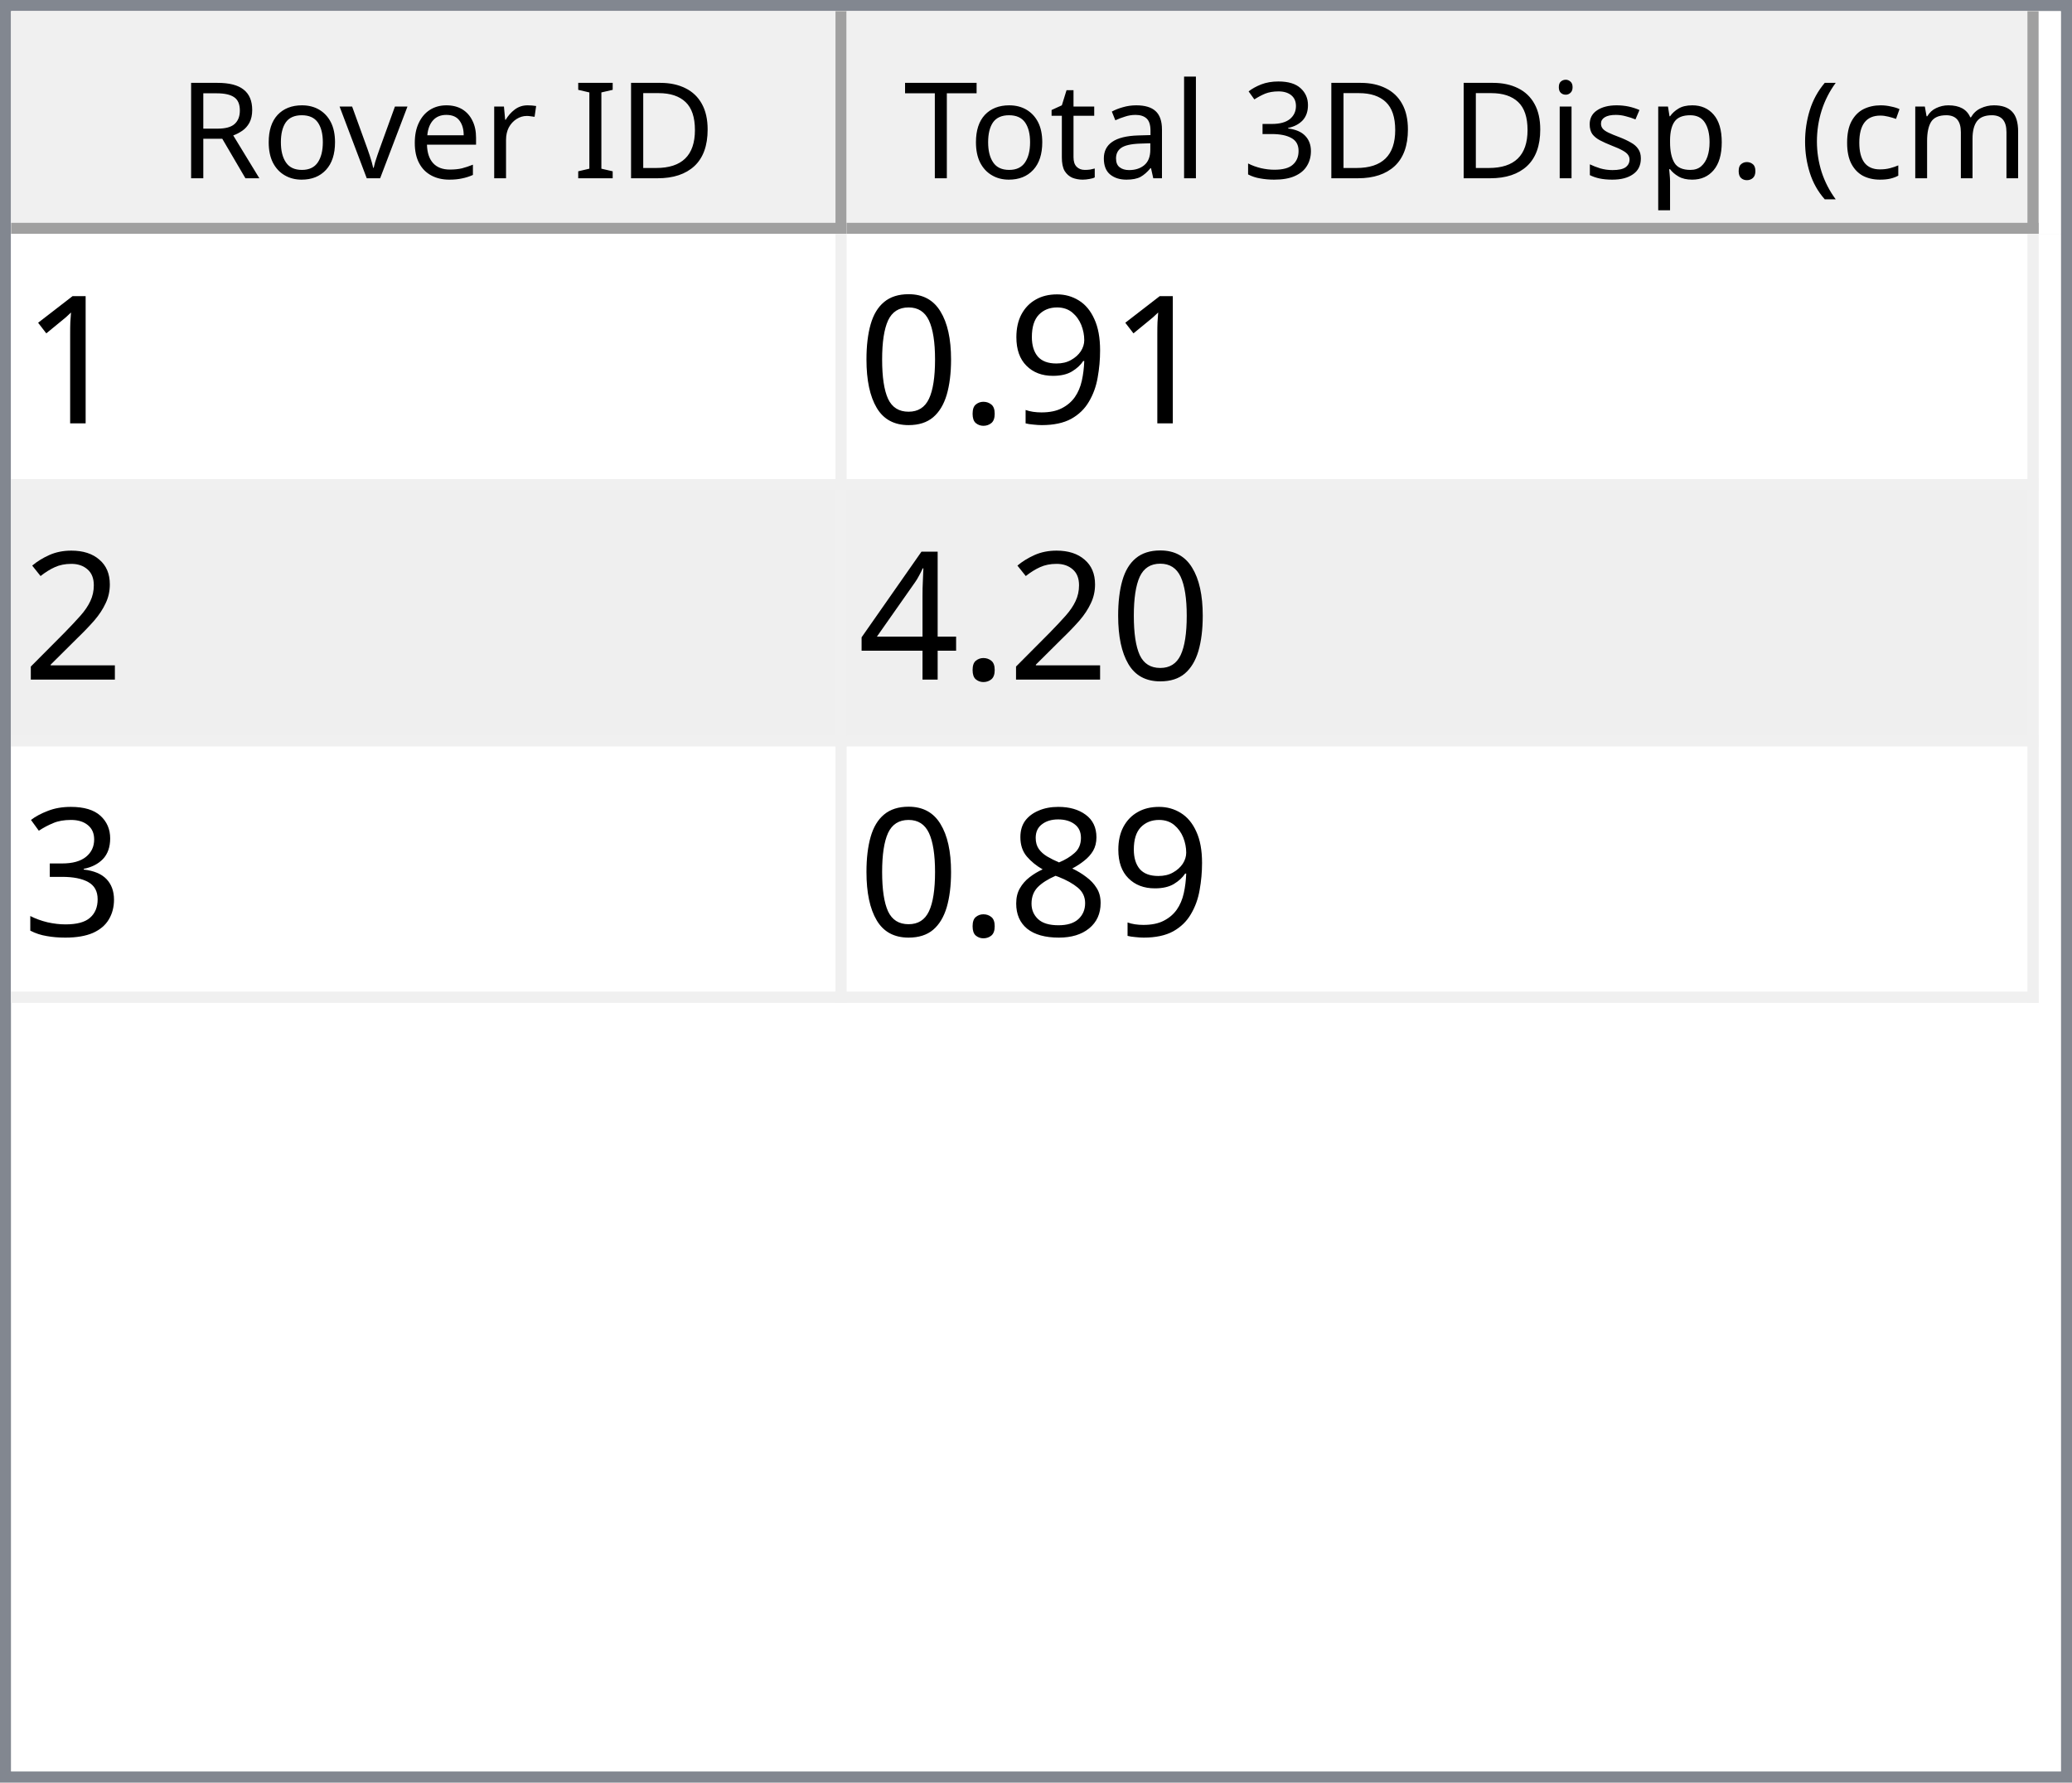
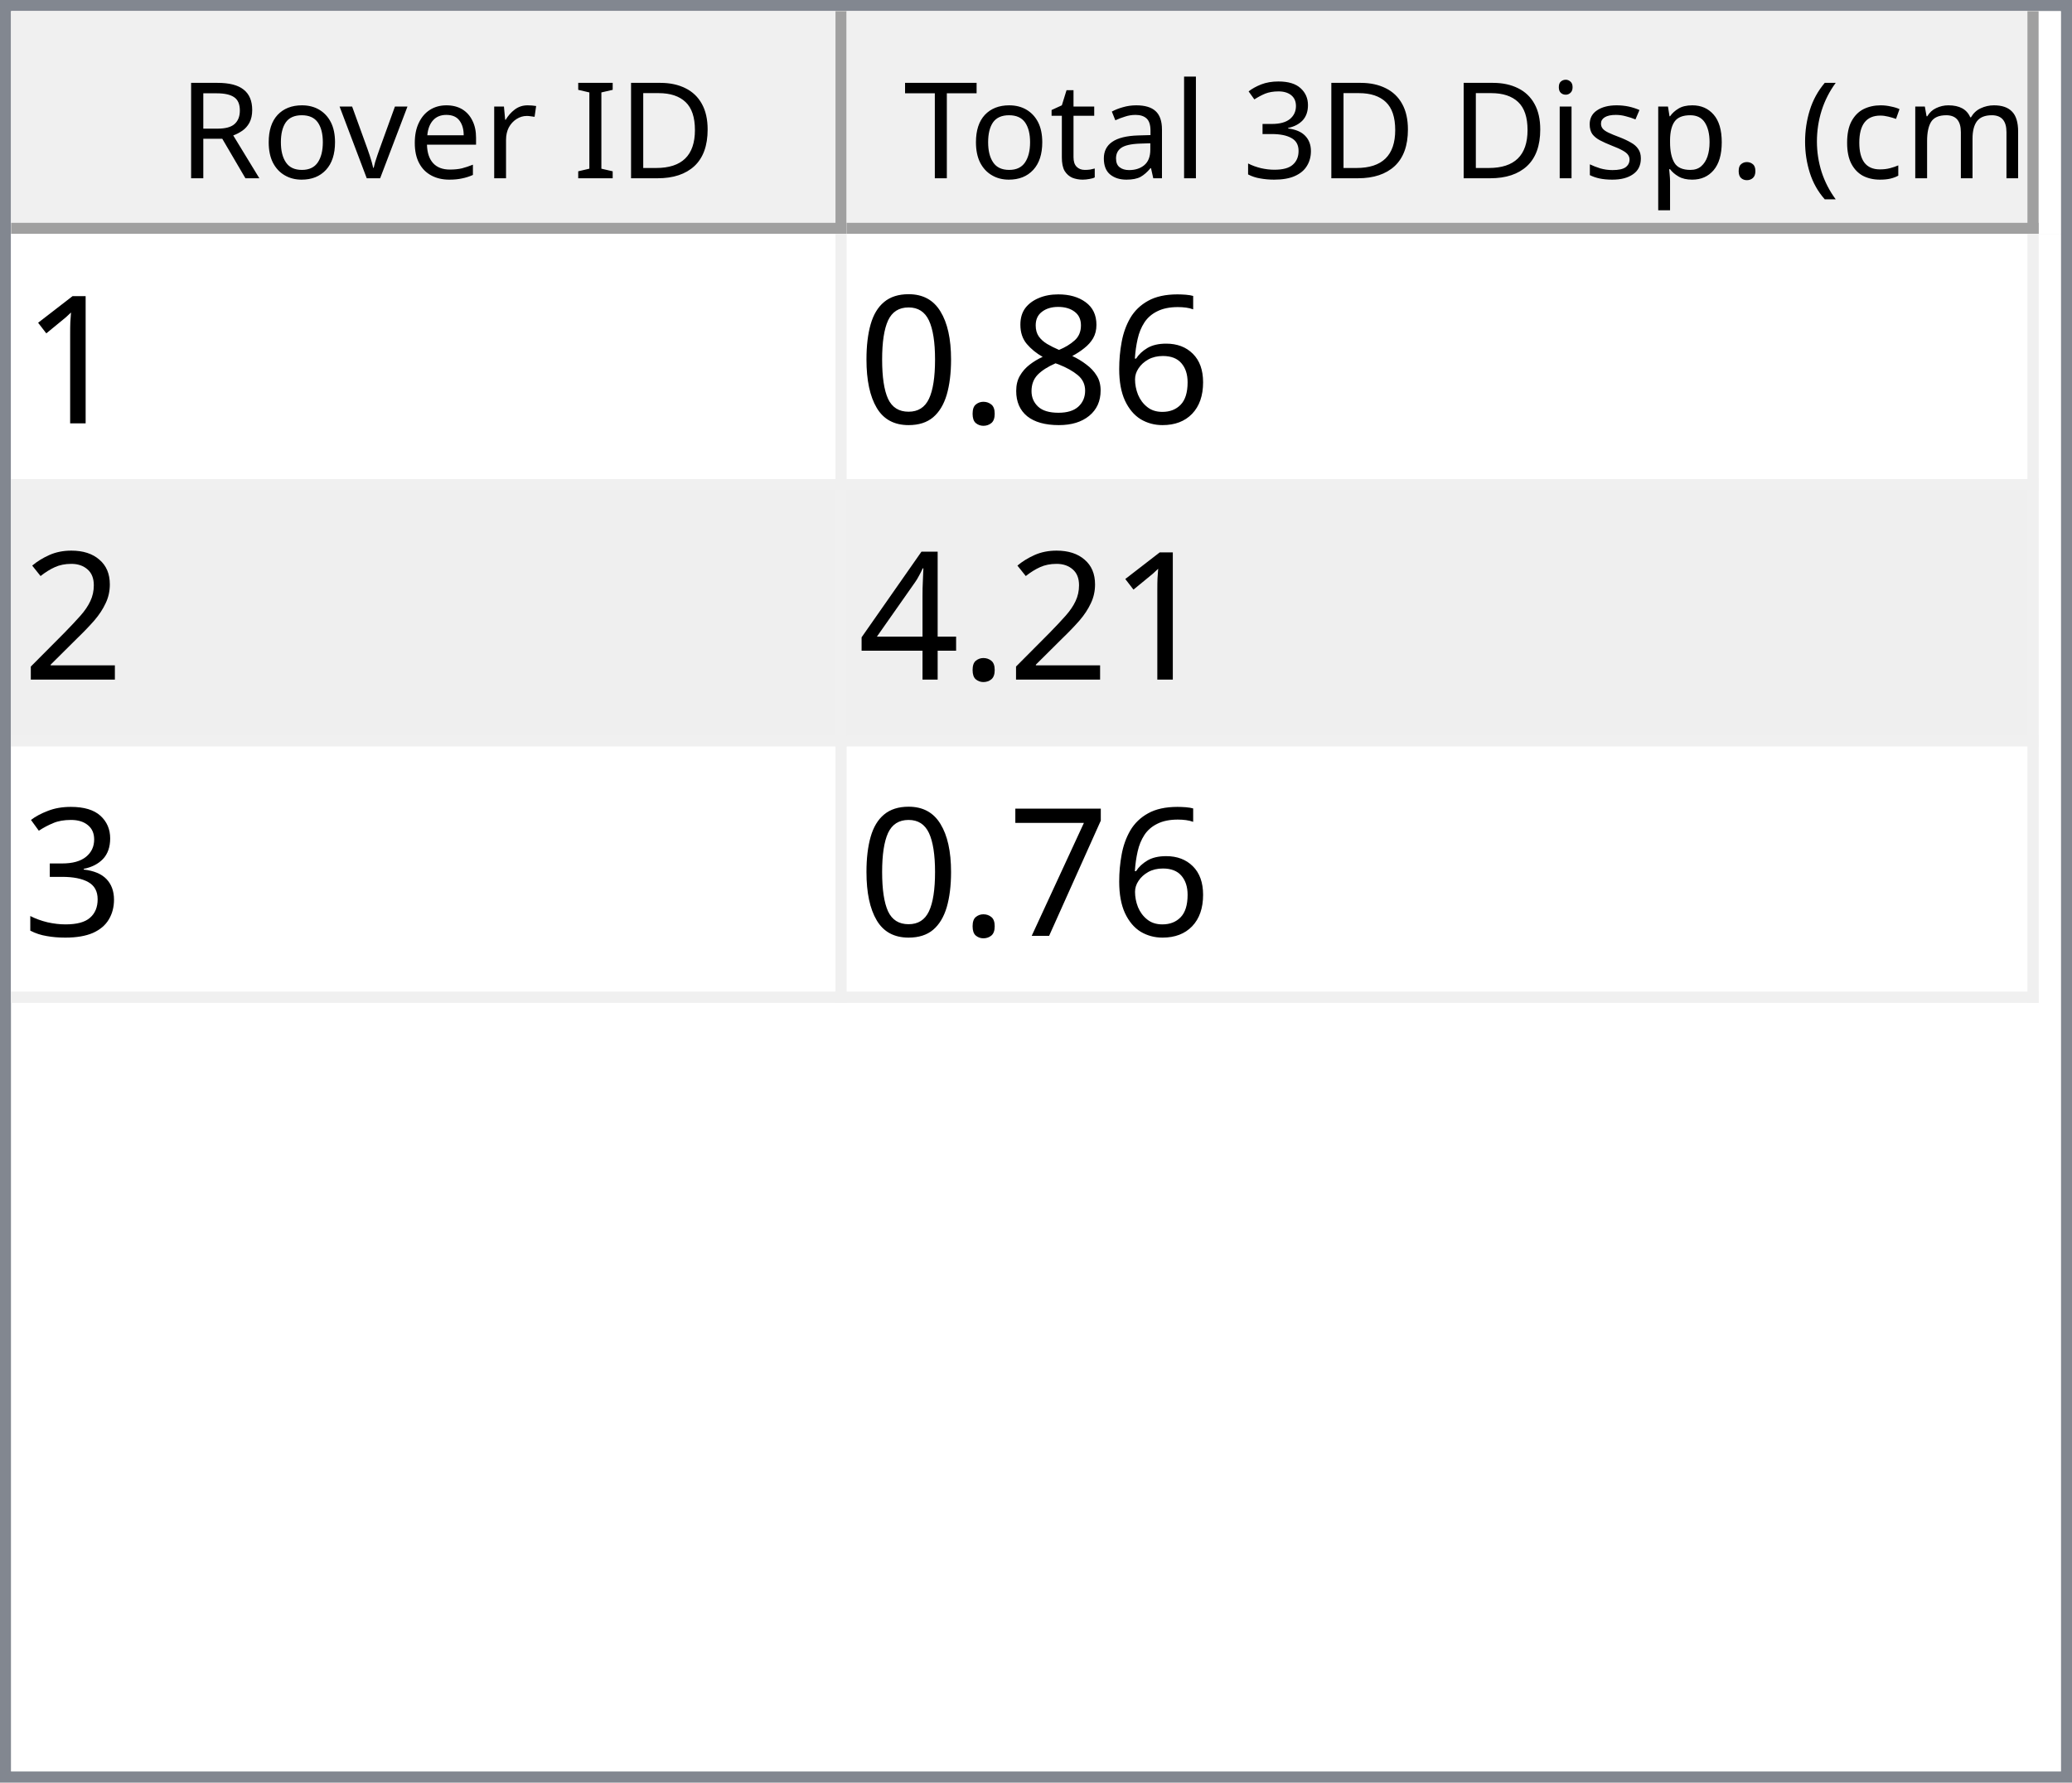
<svg xmlns="http://www.w3.org/2000/svg" style="fill-opacity:1; color-rendering:auto; color-interpolation:auto; text-rendering:auto; stroke:black; stroke-linecap:square; stroke-miterlimit:10; shape-rendering:auto; stroke-opacity:1; fill:black; stroke-dasharray:none; font-weight:normal; stroke-width:1; font-family:'Dialog'; font-style:normal; stroke-linejoin:miter; font-size:12px; stroke-dashoffset:0; image-rendering:auto;" width="186" height="160">
  <defs id="genericDefs" />
  <g>
    <defs id="defs1">
      <clipPath clipPathUnits="userSpaceOnUse" id="clipPath1">
        <path d="M0 0 L186 0 L186 160 L0 160 L0 0 Z" />
      </clipPath>
      <clipPath clipPathUnits="userSpaceOnUse" id="clipPath2">
        <path d="M0 0 L0 160 L186 160 L186 0 Z" />
      </clipPath>
      <clipPath clipPathUnits="userSpaceOnUse" id="clipPath3">
        <path d="M0 0 L0 20 L184 20 L184 0 Z" />
      </clipPath>
      <clipPath clipPathUnits="userSpaceOnUse" id="clipPath4">
        <path d="M0 0 L0 20 L75 20 L75 0 Z" />
      </clipPath>
      <clipPath clipPathUnits="userSpaceOnUse" id="clipPath5">
        <path d="M1 1 L1 19 L74 19 L74 1 Z" />
      </clipPath>
      <clipPath clipPathUnits="userSpaceOnUse" id="clipPath6">
        <path d="M0 0 L0 18 L73 18 L73 0 Z" />
      </clipPath>
      <clipPath clipPathUnits="userSpaceOnUse" id="clipPath7">
        <path d="M-0.5 -0.5 L-0.5 19.5 L74.5 19.5 L74.5 -0.5 Z" />
      </clipPath>
      <clipPath clipPathUnits="userSpaceOnUse" id="clipPath8">
        <path d="M0 0 L0 20 L107 20 L107 0 Z" />
      </clipPath>
      <clipPath clipPathUnits="userSpaceOnUse" id="clipPath9">
        <path d="M1 1 L1 19 L106 19 L106 1 Z" />
      </clipPath>
      <clipPath clipPathUnits="userSpaceOnUse" id="clipPath10">
        <path d="M0 0 L0 18 L105 18 L105 0 Z" />
      </clipPath>
      <clipPath clipPathUnits="userSpaceOnUse" id="clipPath11">
        <path d="M-0.5 -0.5 L-0.5 19.5 L106.5 19.5 L106.5 -0.5 Z" />
      </clipPath>
      <clipPath clipPathUnits="userSpaceOnUse" id="clipPath12">
        <path d="M0 0 L0 138 L184 138 L184 0 Z" />
      </clipPath>
      <clipPath clipPathUnits="userSpaceOnUse" id="clipPath13">
        <path d="M0 0 L0 69 L182 69 L182 0 Z" />
      </clipPath>
      <clipPath clipPathUnits="userSpaceOnUse" id="clipPath14">
        <path d="M-0.5 -0.5 L-0.5 68.5 L181.5 68.5 L181.5 -0.5 Z" />
      </clipPath>
      <clipPath clipPathUnits="userSpaceOnUse" id="clipPath15">
        <path d="M0 0 L0 22 L74 22 L74 0 Z" />
      </clipPath>
      <clipPath clipPathUnits="userSpaceOnUse" id="clipPath16">
        <path d="M0 0 L0 22 L106 22 L106 0 Z" />
      </clipPath>
      <font horiz-adv-x="64.551" id="font1">
        <font-face ascent="107.91" descent="25.098" units-per-em="100" style="font-style:normal; font-family:Segoe UI; font-weight:normal;" />
        <missing-glyph horiz-adv-x="64.551" d="M8.109 0 L8.109 68.266 L56.453 68.266 L56.453 0 L8.109 0 ZM15.328 7.234 L49.219 7.234 L49.219 61.031 L15.328 61.031 L15.328 7.234 Z" />
        <glyph unicode="D" horiz-adv-x="70.117" d="M9.188 0 L9.188 70.016 L28.516 70.016 Q65.531 70.016 65.531 35.891 Q65.531 19.672 55.25 9.836 Q44.969 0 27.734 0 L9.188 0 ZM17.391 62.594 L17.391 7.422 L27.828 7.422 Q41.609 7.422 49.273 14.797 Q56.938 22.172 56.938 35.688 Q56.938 62.594 28.328 62.594 L17.391 62.594 Z" />
        <glyph unicode="I" horiz-adv-x="26.611" d="M17.391 0 L9.188 0 L9.188 70.016 L17.391 70.016 L17.391 0 Z" />
        <glyph unicode=" " horiz-adv-x="27.393" d="" />
        <glyph unicode="r" horiz-adv-x="34.766" d="M34.188 41.891 Q32.078 43.5 28.125 43.5 Q23 43.5 19.555 38.672 Q16.109 33.844 16.109 25.484 L16.109 0 L8.109 0 L8.109 50 L16.109 50 L16.109 39.703 L16.312 39.703 Q18.016 44.969 21.531 47.922 Q25.047 50.875 29.391 50.875 Q32.516 50.875 34.188 50.203 L34.188 41.891 Z" />
        <glyph unicode="e" horiz-adv-x="52.295" d="M48.297 23 L12.984 23 Q13.188 14.656 17.484 10.109 Q21.781 5.562 29.297 5.562 Q37.75 5.562 44.828 11.141 L44.828 3.609 Q38.234 -1.172 27.391 -1.172 Q16.797 -1.172 10.742 5.641 Q4.688 12.453 4.688 24.812 Q4.688 36.469 11.305 43.82 Q17.922 51.172 27.734 51.172 Q37.547 51.172 42.922 44.828 Q48.297 38.484 48.297 27.203 L48.297 23 ZM40.094 29.781 Q40.047 36.719 36.75 40.578 Q33.453 44.438 27.594 44.438 Q21.922 44.438 17.969 40.383 Q14.016 36.328 13.094 29.781 L40.094 29.781 Z" />
        <glyph unicode="v" horiz-adv-x="47.9" d="M47.406 50 L27.484 0 L19.625 0 L0.688 50 L9.469 50 L22.172 13.672 Q23.578 9.672 23.922 6.688 L24.125 6.688 Q24.609 10.453 25.688 13.484 L38.969 50 L47.406 50 Z" />
        <glyph unicode="o" horiz-adv-x="58.594" d="M29 -1.172 Q17.922 -1.172 11.305 5.836 Q4.688 12.844 4.688 24.422 Q4.688 37.016 11.57 44.094 Q18.453 51.172 30.172 51.172 Q41.359 51.172 47.633 44.289 Q53.906 37.406 53.906 25.203 Q53.906 13.234 47.141 6.031 Q40.375 -1.172 29 -1.172 ZM29.594 44.438 Q21.875 44.438 17.383 39.188 Q12.891 33.938 12.891 24.703 Q12.891 15.828 17.43 10.695 Q21.969 5.562 29.594 5.562 Q37.359 5.562 41.531 10.594 Q45.703 15.625 45.703 24.906 Q45.703 34.281 41.531 39.359 Q37.359 44.438 29.594 44.438 Z" />
        <glyph unicode="R" horiz-adv-x="59.814" d="M59.375 0 L49.609 0 L37.891 19.625 Q36.281 22.359 34.766 24.289 Q33.25 26.219 31.664 27.438 Q30.078 28.656 28.25 29.219 Q26.422 29.781 24.125 29.781 L17.391 29.781 L17.391 0 L9.188 0 L9.188 70.016 L30.078 70.016 Q34.672 70.016 38.555 68.867 Q42.438 67.719 45.289 65.375 Q48.141 63.031 49.758 59.547 Q51.375 56.062 51.375 51.375 Q51.375 47.703 50.273 44.656 Q49.172 41.609 47.148 39.211 Q45.125 36.812 42.266 35.133 Q39.406 33.453 35.844 32.516 L35.844 32.328 Q37.594 31.547 38.891 30.547 Q40.188 29.547 41.359 28.18 Q42.531 26.812 43.68 25.078 Q44.828 23.344 46.234 21.047 L59.375 0 ZM17.391 62.594 L17.391 37.203 L28.516 37.203 Q31.594 37.203 34.203 38.133 Q36.812 39.062 38.719 40.797 Q40.625 42.531 41.703 45.047 Q42.781 47.562 42.781 50.688 Q42.781 56.297 39.141 59.445 Q35.5 62.594 28.609 62.594 L17.391 62.594 Z" />
        <glyph unicode=")" horiz-adv-x="30.176" d="M8.297 -15.922 L1.172 -15.922 Q16.406 2.344 16.406 26.812 Q16.406 51.469 1.078 70.016 L8.297 70.016 Q23.531 52.156 23.531 26.703 Q23.531 1.375 8.297 -15.922 Z" />
        <glyph unicode="m" horiz-adv-x="86.133" d="M79.109 0 L71.094 0 L71.094 28.719 Q71.094 37.016 68.531 40.727 Q65.969 44.438 59.906 44.438 Q54.781 44.438 51.195 39.75 Q47.609 35.062 47.609 28.516 L47.609 0 L39.594 0 L39.594 29.688 Q39.594 44.438 28.219 44.438 Q22.953 44.438 19.531 40.016 Q16.109 35.594 16.109 28.516 L16.109 0 L8.109 0 L8.109 50 L16.109 50 L16.109 42.094 L16.312 42.094 Q21.625 51.172 31.844 51.172 Q36.969 51.172 40.773 48.312 Q44.578 45.453 46 40.828 Q51.562 51.172 62.594 51.172 Q79.109 51.172 79.109 30.812 L79.109 0 Z" />
        <glyph unicode="c" horiz-adv-x="46.191" d="M42.188 2.297 Q36.422 -1.172 28.516 -1.172 Q17.828 -1.172 11.258 5.789 Q4.688 12.75 4.688 23.828 Q4.688 36.188 11.766 43.68 Q18.844 51.172 30.672 51.172 Q37.25 51.172 42.281 48.734 L42.281 40.531 Q36.719 44.438 30.375 44.438 Q22.703 44.438 17.797 38.945 Q12.891 33.453 12.891 24.516 Q12.891 15.719 17.508 10.641 Q22.125 5.562 29.891 5.562 Q36.422 5.562 42.188 9.906 L42.188 2.297 Z" />
        <glyph unicode="(" horiz-adv-x="30.176" d="M29.109 -15.922 L21.969 -15.922 Q6.844 1.375 6.844 26.703 Q6.844 52.156 21.969 70.016 L29.203 70.016 Q13.875 51.469 13.875 26.812 Q13.875 2.344 29.109 -15.922 Z" />
        <glyph unicode="." horiz-adv-x="21.68" d="M10.891 -1.078 Q8.641 -1.078 7.055 0.539 Q5.469 2.156 5.469 4.391 Q5.469 6.641 7.055 8.273 Q8.641 9.906 10.891 9.906 Q13.188 9.906 14.797 8.273 Q16.406 6.641 16.406 4.391 Q16.406 2.156 14.797 0.539 Q13.188 -1.078 10.891 -1.078 Z" />
        <glyph unicode="p" horiz-adv-x="58.789" d="M16.312 7.234 L16.109 7.234 L16.109 -23 L8.109 -23 L8.109 50 L16.109 50 L16.109 41.219 L16.312 41.219 Q22.219 51.172 33.594 51.172 Q43.266 51.172 48.688 44.461 Q54.109 37.75 54.109 26.469 Q54.109 13.922 48 6.375 Q41.891 -1.172 31.297 -1.172 Q21.578 -1.172 16.312 7.234 ZM16.109 27.391 L16.109 20.406 Q16.109 14.203 20.141 9.883 Q24.172 5.562 30.375 5.562 Q37.641 5.562 41.773 11.133 Q45.906 16.703 45.906 26.609 Q45.906 34.969 42.047 39.703 Q38.188 44.438 31.594 44.438 Q24.609 44.438 20.359 39.578 Q16.109 34.719 16.109 27.391 Z" />
        <glyph unicode="s" horiz-adv-x="42.432" d="M5.078 1.812 L5.078 10.406 Q11.625 5.562 19.484 5.562 Q30.031 5.562 30.031 12.594 Q30.031 14.594 29.125 15.992 Q28.219 17.391 26.68 18.461 Q25.141 19.531 23.07 20.383 Q21 21.234 18.609 22.172 Q15.281 23.484 12.766 24.828 Q10.25 26.172 8.57 27.859 Q6.891 29.547 6.031 31.695 Q5.172 33.844 5.172 36.719 Q5.172 40.234 6.789 42.945 Q8.406 45.656 11.086 47.484 Q13.766 49.312 17.211 50.242 Q20.656 51.172 24.312 51.172 Q30.812 51.172 35.938 48.922 L35.938 40.828 Q30.422 44.438 23.25 44.438 Q21 44.438 19.195 43.922 Q17.391 43.406 16.094 42.477 Q14.797 41.547 14.086 40.258 Q13.375 38.969 13.375 37.406 Q13.375 35.453 14.086 34.133 Q14.797 32.812 16.164 31.789 Q17.531 30.766 19.484 29.938 Q21.438 29.109 23.922 28.125 Q27.25 26.859 29.883 25.516 Q32.516 24.172 34.375 22.484 Q36.234 20.797 37.234 18.602 Q38.234 16.406 38.234 13.375 Q38.234 9.672 36.602 6.938 Q34.969 4.203 32.234 2.398 Q29.5 0.594 25.93 -0.289 Q22.359 -1.172 18.453 -1.172 Q10.75 -1.172 5.078 1.812 Z" />
        <glyph unicode="i" horiz-adv-x="24.219" d="M12.203 62.703 Q10.062 62.703 8.547 64.164 Q7.031 65.625 7.031 67.875 Q7.031 70.125 8.547 71.609 Q10.062 73.094 12.203 73.094 Q14.406 73.094 15.945 71.609 Q17.484 70.125 17.484 67.875 Q17.484 65.719 15.945 64.211 Q14.406 62.703 12.203 62.703 ZM16.109 0 L8.109 0 L8.109 50 L16.109 50 L16.109 0 Z" />
        <glyph unicode="3" horiz-adv-x="53.906" d="M46.531 19.828 Q46.531 15.094 44.75 11.211 Q42.969 7.328 39.719 4.57 Q36.469 1.812 31.93 0.297 Q27.391 -1.219 21.922 -1.219 Q11.922 -1.219 6 2.594 L6 11.188 Q13.094 5.609 22.219 5.609 Q25.875 5.609 28.828 6.539 Q31.781 7.469 33.906 9.227 Q36.031 10.984 37.18 13.477 Q38.328 15.969 38.328 19.094 Q38.328 32.812 18.797 32.812 L12.984 32.812 L12.984 39.594 L18.5 39.594 Q35.797 39.594 35.797 52.484 Q35.797 64.406 22.609 64.406 Q15.188 64.406 8.688 59.422 L8.688 67.188 Q15.375 71.188 24.609 71.188 Q29 71.188 32.57 69.969 Q36.141 68.75 38.68 66.555 Q41.219 64.359 42.609 61.281 Q44 58.203 44 54.5 Q44 40.672 30.031 36.719 L30.031 36.531 Q33.594 36.141 36.625 34.797 Q39.656 33.453 41.852 31.305 Q44.047 29.156 45.289 26.25 Q46.531 23.344 46.531 19.828 Z" />
        <glyph unicode="l" horiz-adv-x="24.219" d="M16.109 0 L8.109 0 L8.109 74.031 L16.109 74.031 L16.109 0 Z" />
        <glyph unicode="a" horiz-adv-x="50.879" d="M43.891 0 L35.891 0 L35.891 7.812 L35.688 7.812 Q30.469 -1.172 20.312 -1.172 Q12.844 -1.172 8.617 2.781 Q4.391 6.734 4.391 13.281 Q4.391 27.297 20.906 29.594 L35.891 31.688 Q35.891 44.438 25.594 44.438 Q16.547 44.438 9.281 38.281 L9.281 46.484 Q16.656 51.172 26.266 51.172 Q43.891 51.172 43.891 32.516 L43.891 0 ZM35.891 25.297 L23.828 23.641 Q18.266 22.859 15.43 20.875 Q12.594 18.891 12.594 13.875 Q12.594 10.203 15.211 7.883 Q17.828 5.562 22.172 5.562 Q28.125 5.562 32.008 9.742 Q35.891 13.922 35.891 20.312 L35.891 25.297 Z" />
        <glyph unicode="t" horiz-adv-x="33.887" d="M31.297 0.484 Q28.469 -1.078 23.828 -1.078 Q10.688 -1.078 10.688 13.578 L10.688 43.172 L2.094 43.172 L2.094 50 L10.688 50 L10.688 62.203 L18.703 64.797 L18.703 50 L31.297 50 L31.297 43.172 L18.703 43.172 L18.703 14.984 Q18.703 9.969 20.414 7.82 Q22.125 5.672 26.078 5.672 Q29.109 5.672 31.297 7.328 L31.297 0.484 Z" />
        <glyph unicode="T" horiz-adv-x="52.393" d="M50.594 62.594 L30.375 62.594 L30.375 0 L22.172 0 L22.172 62.594 L2 62.594 L2 70.016 L50.594 70.016 L50.594 62.594 Z" />
      </font>
      <font horiz-adv-x="75.0" id="font2">
        <font-face ascent="100.537" descent="21.973" units-per-em="100" style="font-style:normal; font-family:sans-serif; font-weight:normal;" />
        <missing-glyph horiz-adv-x="75.0" d="M12.5 0 L12.5 62.5 L62.5 62.5 L62.5 0 L12.5 0 ZM14.062 1.562 L60.938 1.562 L60.938 60.938 L14.062 60.938 L14.062 1.562 Z" />
        <glyph unicode="1" horiz-adv-x="55.615" d="M37.25 0 L28.469 0 L28.469 56 Q25.297 52.984 20.141 49.953 Q14.984 46.922 10.891 45.406 L10.891 53.906 Q18.266 57.375 23.781 62.305 Q29.297 67.234 31.594 71.875 L37.25 71.875 L37.25 0 Z" />
-         <glyph unicode="9" horiz-adv-x="55.615" d="M5.469 16.547 L13.922 17.328 Q14.984 11.375 18.016 8.688 Q21.047 6 25.781 6 Q29.828 6 32.883 7.859 Q35.938 9.719 37.891 12.82 Q39.844 15.922 41.164 21.195 Q42.484 26.469 42.484 31.938 Q42.484 32.516 42.438 33.688 Q39.797 29.5 35.234 26.883 Q30.672 24.266 25.344 24.266 Q16.453 24.266 10.305 30.711 Q4.156 37.156 4.156 47.703 Q4.156 58.594 10.578 65.234 Q17 71.875 26.656 71.875 Q33.641 71.875 39.43 68.117 Q45.219 64.359 48.219 57.398 Q51.219 50.438 51.219 37.25 Q51.219 23.531 48.242 15.406 Q45.266 7.281 39.383 3.031 Q33.5 -1.219 25.594 -1.219 Q17.188 -1.219 11.867 3.445 Q6.547 8.109 5.469 16.547 ZM41.453 48.141 Q41.453 55.719 37.43 60.156 Q33.406 64.594 27.734 64.594 Q21.875 64.594 17.531 59.812 Q13.188 55.031 13.188 47.406 Q13.188 40.578 17.312 36.305 Q21.438 32.031 27.484 32.031 Q33.594 32.031 37.523 36.305 Q41.453 40.578 41.453 48.141 Z" />
+         <glyph unicode="6" horiz-adv-x="55.615" d="M49.75 54.047 L41.016 53.375 Q39.844 58.547 37.703 60.891 Q34.125 64.656 28.906 64.656 Q24.703 64.656 21.531 62.312 Q17.391 59.281 14.992 53.469 Q12.594 47.656 12.5 36.922 Q15.672 41.75 20.266 44.094 Q24.859 46.438 29.891 46.438 Q38.672 46.438 44.852 39.969 Q51.031 33.5 51.031 23.25 Q51.031 16.5 48.125 10.719 Q45.219 4.938 40.141 1.859 Q35.062 -1.219 28.609 -1.219 Q17.625 -1.219 10.695 6.859 Q3.766 14.938 3.766 33.5 Q3.766 54.25 11.422 63.672 Q18.109 71.875 29.438 71.875 Q37.891 71.875 43.289 67.141 Q48.688 62.406 49.75 54.047 ZM13.875 23.188 Q13.875 18.656 15.797 14.508 Q17.719 10.359 21.188 8.18 Q24.656 6 28.469 6 Q34.031 6 38.039 10.492 Q42.047 14.984 42.047 22.703 Q42.047 30.125 38.086 34.398 Q34.125 38.672 28.125 38.672 Q22.172 38.672 18.023 34.398 Q13.875 30.125 13.875 23.188 Z" />
+         <glyph unicode="8" horiz-adv-x="55.615" d="M17.672 38.812 Q12.203 40.828 9.57 44.539 Q6.938 48.25 6.938 53.422 Q6.938 61.234 12.555 66.555 Q18.172 71.875 27.484 71.875 Q36.859 71.875 42.578 66.43 Q48.297 60.984 48.297 53.172 Q48.297 48.188 45.68 44.508 Q43.062 40.828 37.75 38.812 Q44.344 36.672 47.781 31.883 Q51.219 27.094 51.219 20.453 Q51.219 11.281 44.727 5.031 Q38.234 -1.219 27.641 -1.219 Q17.047 -1.219 10.547 5.055 Q4.047 11.328 4.047 20.703 Q4.047 27.688 7.594 32.398 Q11.141 37.109 17.672 38.812 ZM15.922 53.719 Q15.922 48.641 19.195 45.414 Q22.469 42.188 27.688 42.188 Q32.766 42.188 36.016 45.383 Q39.266 48.578 39.266 53.219 Q39.266 58.062 35.914 61.359 Q32.562 64.656 27.594 64.656 Q22.562 64.656 19.242 61.43 Q15.922 58.203 15.922 53.719 ZM13.094 20.656 Q13.094 16.891 14.875 13.375 Q16.656 9.859 20.172 7.93 Q23.688 6 27.734 6 Q34.031 6 38.133 10.055 Q42.234 14.109 42.234 20.359 Q42.234 26.703 38.016 30.859 Q33.797 35.016 27.438 35.016 Q21.234 35.016 17.164 30.914 Q13.094 26.812 13.094 20.656 Z" />
        <glyph unicode="." horiz-adv-x="27.783" d="M9.078 0 L9.078 10.016 L19.094 10.016 L19.094 0 L9.078 0 Z" />
        <glyph unicode="0" horiz-adv-x="55.615" d="M4.156 35.297 Q4.156 48 6.766 55.742 Q9.375 63.484 14.523 67.68 Q19.672 71.875 27.484 71.875 Q33.25 71.875 37.594 69.555 Q41.938 67.234 44.773 62.867 Q47.609 58.5 49.219 52.227 Q50.828 45.953 50.828 35.297 Q50.828 22.703 48.242 14.969 Q45.656 7.234 40.508 3.008 Q35.359 -1.219 27.484 -1.219 Q17.141 -1.219 11.234 6.203 Q4.156 15.141 4.156 35.297 ZM13.188 35.297 Q13.188 17.672 17.312 11.836 Q21.438 6 27.484 6 Q33.547 6 37.672 11.859 Q41.797 17.719 41.797 35.297 Q41.797 52.984 37.672 58.789 Q33.547 64.594 27.391 64.594 Q21.344 64.594 17.719 59.469 Q13.188 52.938 13.188 35.297 Z" />
        <glyph unicode="2" horiz-adv-x="55.615" d="M50.344 8.453 L50.344 0 L3.031 0 Q2.938 3.172 4.047 6.109 Q5.859 10.938 9.836 15.625 Q13.812 20.312 21.344 26.469 Q33.016 36.031 37.117 41.625 Q41.219 47.219 41.219 52.203 Q41.219 57.422 37.477 61.008 Q33.734 64.594 27.734 64.594 Q21.391 64.594 17.578 60.789 Q13.766 56.984 13.719 50.25 L4.688 51.172 Q5.609 61.281 11.664 66.578 Q17.719 71.875 27.938 71.875 Q38.234 71.875 44.242 66.164 Q50.25 60.453 50.25 52 Q50.25 47.703 48.492 43.555 Q46.734 39.406 42.656 34.812 Q38.578 30.219 29.109 22.219 Q21.188 15.578 18.945 13.211 Q16.703 10.844 15.234 8.453 L50.344 8.453 Z" />
        <glyph unicode="4" horiz-adv-x="55.615" d="M32.328 0 L32.328 17.141 L1.266 17.141 L1.266 25.203 L33.938 71.578 L41.109 71.578 L41.109 25.203 L50.781 25.203 L50.781 17.141 L41.109 17.141 L41.109 0 L32.328 0 ZM32.328 25.203 L32.328 57.469 L9.906 25.203 L32.328 25.203 Z" />
        <glyph unicode="3" horiz-adv-x="55.615" d="M4.203 18.891 L12.984 20.062 Q14.5 12.594 18.141 9.297 Q21.781 6 27 6 Q33.203 6 37.477 10.297 Q41.75 14.594 41.75 20.953 Q41.75 27 37.797 30.93 Q33.844 34.859 27.734 34.859 Q25.25 34.859 21.531 33.891 L22.516 41.609 Q23.391 41.5 23.922 41.5 Q29.547 41.5 34.039 44.43 Q38.531 47.359 38.531 53.469 Q38.531 58.297 35.258 61.477 Q31.984 64.656 26.812 64.656 Q21.688 64.656 18.266 61.43 Q14.844 58.203 13.875 51.766 L5.078 53.328 Q6.688 62.156 12.398 67.016 Q18.109 71.875 26.609 71.875 Q32.469 71.875 37.398 69.359 Q42.328 66.844 44.945 62.5 Q47.562 58.156 47.562 53.266 Q47.562 48.641 45.07 44.828 Q42.578 41.016 37.703 38.766 Q44.047 37.312 47.562 32.695 Q51.078 28.078 51.078 21.141 Q51.078 11.766 44.242 5.25 Q37.406 -1.266 26.953 -1.266 Q17.531 -1.266 11.305 4.352 Q5.078 9.969 4.203 18.891 Z" />
-         <glyph unicode="8" horiz-adv-x="55.615" d="M17.672 38.812 Q12.203 40.828 9.57 44.539 Q6.938 48.25 6.938 53.422 Q6.938 61.234 12.555 66.555 Q18.172 71.875 27.484 71.875 Q36.859 71.875 42.578 66.43 Q48.297 60.984 48.297 53.172 Q48.297 48.188 45.68 44.508 Q43.062 40.828 37.75 38.812 Q44.344 36.672 47.781 31.883 Q51.219 27.094 51.219 20.453 Q51.219 11.281 44.727 5.031 Q38.234 -1.219 27.641 -1.219 Q17.047 -1.219 10.547 5.055 Q4.047 11.328 4.047 20.703 Q4.047 27.688 7.594 32.398 Q11.141 37.109 17.672 38.812 ZM15.922 53.719 Q15.922 48.641 19.195 45.414 Q22.469 42.188 27.688 42.188 Q32.766 42.188 36.016 45.383 Q39.266 48.578 39.266 53.219 Q39.266 58.062 35.914 61.359 Q32.562 64.656 27.594 64.656 Q22.562 64.656 19.242 61.43 Q15.922 58.203 15.922 53.719 ZM13.094 20.656 Q13.094 16.891 14.875 13.375 Q16.656 9.859 20.172 7.93 Q23.688 6 27.734 6 Q34.031 6 38.133 10.055 Q42.234 14.109 42.234 20.359 Q42.234 26.703 38.016 30.859 Q33.797 35.016 27.438 35.016 Q21.234 35.016 17.164 30.914 Q13.094 26.812 13.094 20.656 Z" />
+         <glyph unicode="7" horiz-adv-x="55.615" d="M4.734 62.203 L4.734 70.656 L51.078 70.656 L51.078 63.812 Q44.234 56.547 37.523 44.484 Q30.812 32.422 27.156 19.672 Q24.516 10.688 23.781 0 L14.75 0 Q14.891 8.453 18.062 20.414 Q21.234 32.375 27.172 43.484 Q33.109 54.594 39.797 62.203 L4.734 62.203 Z" />
      </font>
    </defs>
    <g style="fill:white; stroke:white;">
      <rect x="0" y="0" width="186" style="clip-path:url(#clipPath1); stroke:none;" height="160" />
    </g>
    <g style="fill:white; text-rendering:optimizeSpeed; color-rendering:optimizeSpeed; image-rendering:optimizeSpeed; shape-rendering:crispEdges; stroke:white; color-interpolation:sRGB;">
      <rect x="0" width="186" height="160" y="0" style="stroke:none;" />
      <path style="stroke:none;" d="M0 160 L186 160 L186 0 L0 0 Z" />
    </g>
    <g style="fill:rgb(240,240,240); font-family:'Segoe UI'; stroke:rgb(240,240,240);">
      <rect x="0" y="0" width="186" style="clip-path:url(#clipPath2); stroke:none;" height="160" />
    </g>
    <g style="fill:rgb(130,135,144); font-family:'Segoe UI'; stroke:rgb(130,135,144);">
      <path d="M0 0 L186 0 L186 160 L0 160 L0 0 ZM1 1 L185 1 L185 159 L1 159 L1 1 Z" style="fill-rule:evenodd; clip-path:url(#clipPath2); stroke:none;" />
    </g>
    <g style="fill:white; font-family:'Segoe UI'; stroke:white;" transform="translate(1,1)">
      <rect x="0" y="0" width="184" style="clip-path:url(#clipPath3); stroke:none;" height="20" />
    </g>
    <g style="fill:rgb(240,240,240); font-family:'Segoe UI'; stroke:rgb(240,240,240);" transform="translate(1,1)">
      <rect x="0" y="0" width="75" style="clip-path:url(#clipPath4); stroke:none;" height="20" />
    </g>
    <g style="font-family:'Segoe UI';" transform="translate(2,2)">
      <text x="14" xml:space="preserve" y="14" style="clip-path:url(#clipPath6); stroke:none;">Rover ID</text>
    </g>
    <g style="fill:rgb(160,160,160); font-family:'Segoe UI'; stroke:rgb(160,160,160); stroke-linejoin:bevel;" transform="translate(1.5,1.5)">
      <line x1="74" x2="74" y1="0" style="fill:none; clip-path:url(#clipPath7);" y2="19" />
    </g>
    <g style="fill:rgb(160,160,160); font-family:'Segoe UI'; stroke:rgb(160,160,160); stroke-linejoin:bevel;" transform="matrix(1,0,0,1,1,1) translate(0.5,0.5)">
      <line x1="0" x2="74" y1="19" style="fill:none; clip-path:url(#clipPath7);" y2="19" />
    </g>
    <g style="fill:rgb(240,240,240); font-family:'Segoe UI'; stroke:rgb(240,240,240);" transform="translate(76,1)">
      <rect x="0" y="0" width="107" style="clip-path:url(#clipPath8); stroke:none;" height="20" />
    </g>
    <g style="font-family:'Segoe UI';" transform="translate(77,2)">
      <text x="1" xml:space="preserve" y="14" style="clip-path:url(#clipPath10); stroke:none;"> Total 3D Disp. (cm)</text>
    </g>
    <g style="fill:rgb(160,160,160); font-family:'Segoe UI'; stroke:rgb(160,160,160); stroke-linejoin:bevel;" transform="translate(76.5,1.5)">
      <line x1="106" x2="106" y1="0" style="fill:none; clip-path:url(#clipPath11);" y2="19" />
    </g>
    <g style="fill:rgb(160,160,160); font-family:'Segoe UI'; stroke:rgb(160,160,160); stroke-linejoin:bevel;" transform="matrix(1,0,0,1,76,1) translate(0.5,0.5)">
      <line x1="0" x2="106" y1="19" style="fill:none; clip-path:url(#clipPath11);" y2="19" />
    </g>
    <g style="fill:white; font-family:'Segoe UI'; stroke:white;" transform="translate(1,21)">
      <rect x="0" y="0" width="184" style="clip-path:url(#clipPath12); stroke:none;" height="138" />
    </g>
    <g style="fill:rgb(240,240,240); font-size:16px; font-family:sans-serif; stroke:rgb(240,240,240);" transform="translate(1,21)">
      <rect x="0" y="0" width="182" style="clip-path:url(#clipPath13); stroke:none;" height="69" />
      <line transform="translate(0.5,0.5)" x1="0" x2="181" y1="22" style="clip-path:url(#clipPath14); fill:none; stroke-linejoin:bevel;" y2="22" />
    </g>
    <g transform="matrix(1,0,0,1,1,21) translate(0.5,0.5)" style="fill:rgb(240,240,240); font-size:16px; font-family:sans-serif; stroke:rgb(240,240,240); stroke-linejoin:bevel;">
      <line x1="0" x2="181" y1="45" style="fill:none; clip-path:url(#clipPath14);" y2="45" />
    </g>
    <g transform="matrix(1,0,0,1,1,21) translate(0.5,0.5)" style="fill:rgb(240,240,240); font-size:16px; font-family:sans-serif; stroke:rgb(240,240,240); stroke-linejoin:bevel;">
      <line x1="0" x2="181" y1="68" style="fill:none; clip-path:url(#clipPath14);" y2="68" />
    </g>
    <g transform="matrix(1,0,0,1,1,21) translate(0.5,0.5)" style="fill:rgb(240,240,240); font-size:16px; font-family:sans-serif; stroke:rgb(240,240,240); stroke-linejoin:bevel;">
      <line x1="74" x2="74" y1="0" style="fill:none; clip-path:url(#clipPath14);" y2="68" />
    </g>
    <g transform="matrix(1,0,0,1,1,21) translate(0.5,0.5)" style="fill:rgb(240,240,240); font-size:16px; font-family:sans-serif; stroke:rgb(240,240,240); stroke-linejoin:bevel;">
      <line x1="181" x2="181" y1="0" style="fill:none; clip-path:url(#clipPath14);" y2="68" />
    </g>
    <g style="fill:white; font-size:16px; font-family:sans-serif; stroke:white;" transform="matrix(1,0,0,1,1,21)">
      <rect x="0" y="0" width="74" style="clip-path:url(#clipPath15); stroke:none;" height="22" />
      <text x="1" y="17" style="fill:black; clip-path:url(#clipPath15); stroke:none;" xml:space="preserve">1</text>
    </g>
    <g style="fill:white; font-size:16px; font-family:sans-serif; stroke:white;" transform="matrix(1,0,0,1,1,21) translate(75,0)">
      <rect x="0" y="0" width="106" style="clip-path:url(#clipPath16); stroke:none;" height="22" />
-       <text x="1" y="17" style="fill:black; clip-path:url(#clipPath16); stroke:none;" xml:space="preserve">0.91</text>
+       <text x="1" y="17" style="fill:black; clip-path:url(#clipPath16); stroke:none;" xml:space="preserve">0.86</text>
    </g>
    <g style="fill:rgb(239,239,239); font-size:16px; font-family:sans-serif; stroke:rgb(239,239,239);" transform="matrix(1,0,0,1,1,21) translate(0,23)">
      <rect x="0" y="0" width="74" style="clip-path:url(#clipPath15); stroke:none;" height="22" />
      <text x="1" y="17" style="fill:black; clip-path:url(#clipPath15); stroke:none;" xml:space="preserve">2</text>
    </g>
    <g style="fill:rgb(239,239,239); font-size:16px; font-family:sans-serif; stroke:rgb(239,239,239);" transform="matrix(1,0,0,1,1,21) translate(75,23)">
      <rect x="0" y="0" width="106" style="clip-path:url(#clipPath16); stroke:none;" height="22" />
-       <text x="1" y="17" style="fill:black; clip-path:url(#clipPath16); stroke:none;" xml:space="preserve">4.20</text>
+       <text x="1" y="17" style="fill:black; clip-path:url(#clipPath16); stroke:none;" xml:space="preserve">4.21</text>
    </g>
    <g style="fill:white; font-size:16px; font-family:sans-serif; stroke:white;" transform="matrix(1,0,0,1,1,21) translate(0,46)">
      <rect x="0" y="0" width="74" style="clip-path:url(#clipPath15); stroke:none;" height="22" />
      <text x="1" y="17" style="fill:black; clip-path:url(#clipPath15); stroke:none;" xml:space="preserve">3</text>
    </g>
    <g style="fill:white; font-size:16px; font-family:sans-serif; stroke:white;" transform="matrix(1,0,0,1,1,21) translate(75,46)">
      <rect x="0" y="0" width="106" style="clip-path:url(#clipPath16); stroke:none;" height="22" />
-       <text x="1" y="17" style="fill:black; clip-path:url(#clipPath16); stroke:none;" xml:space="preserve">0.89</text>
+       <text x="1" y="17" style="fill:black; clip-path:url(#clipPath16); stroke:none;" xml:space="preserve">0.76</text>
    </g>
  </g>
</svg>
